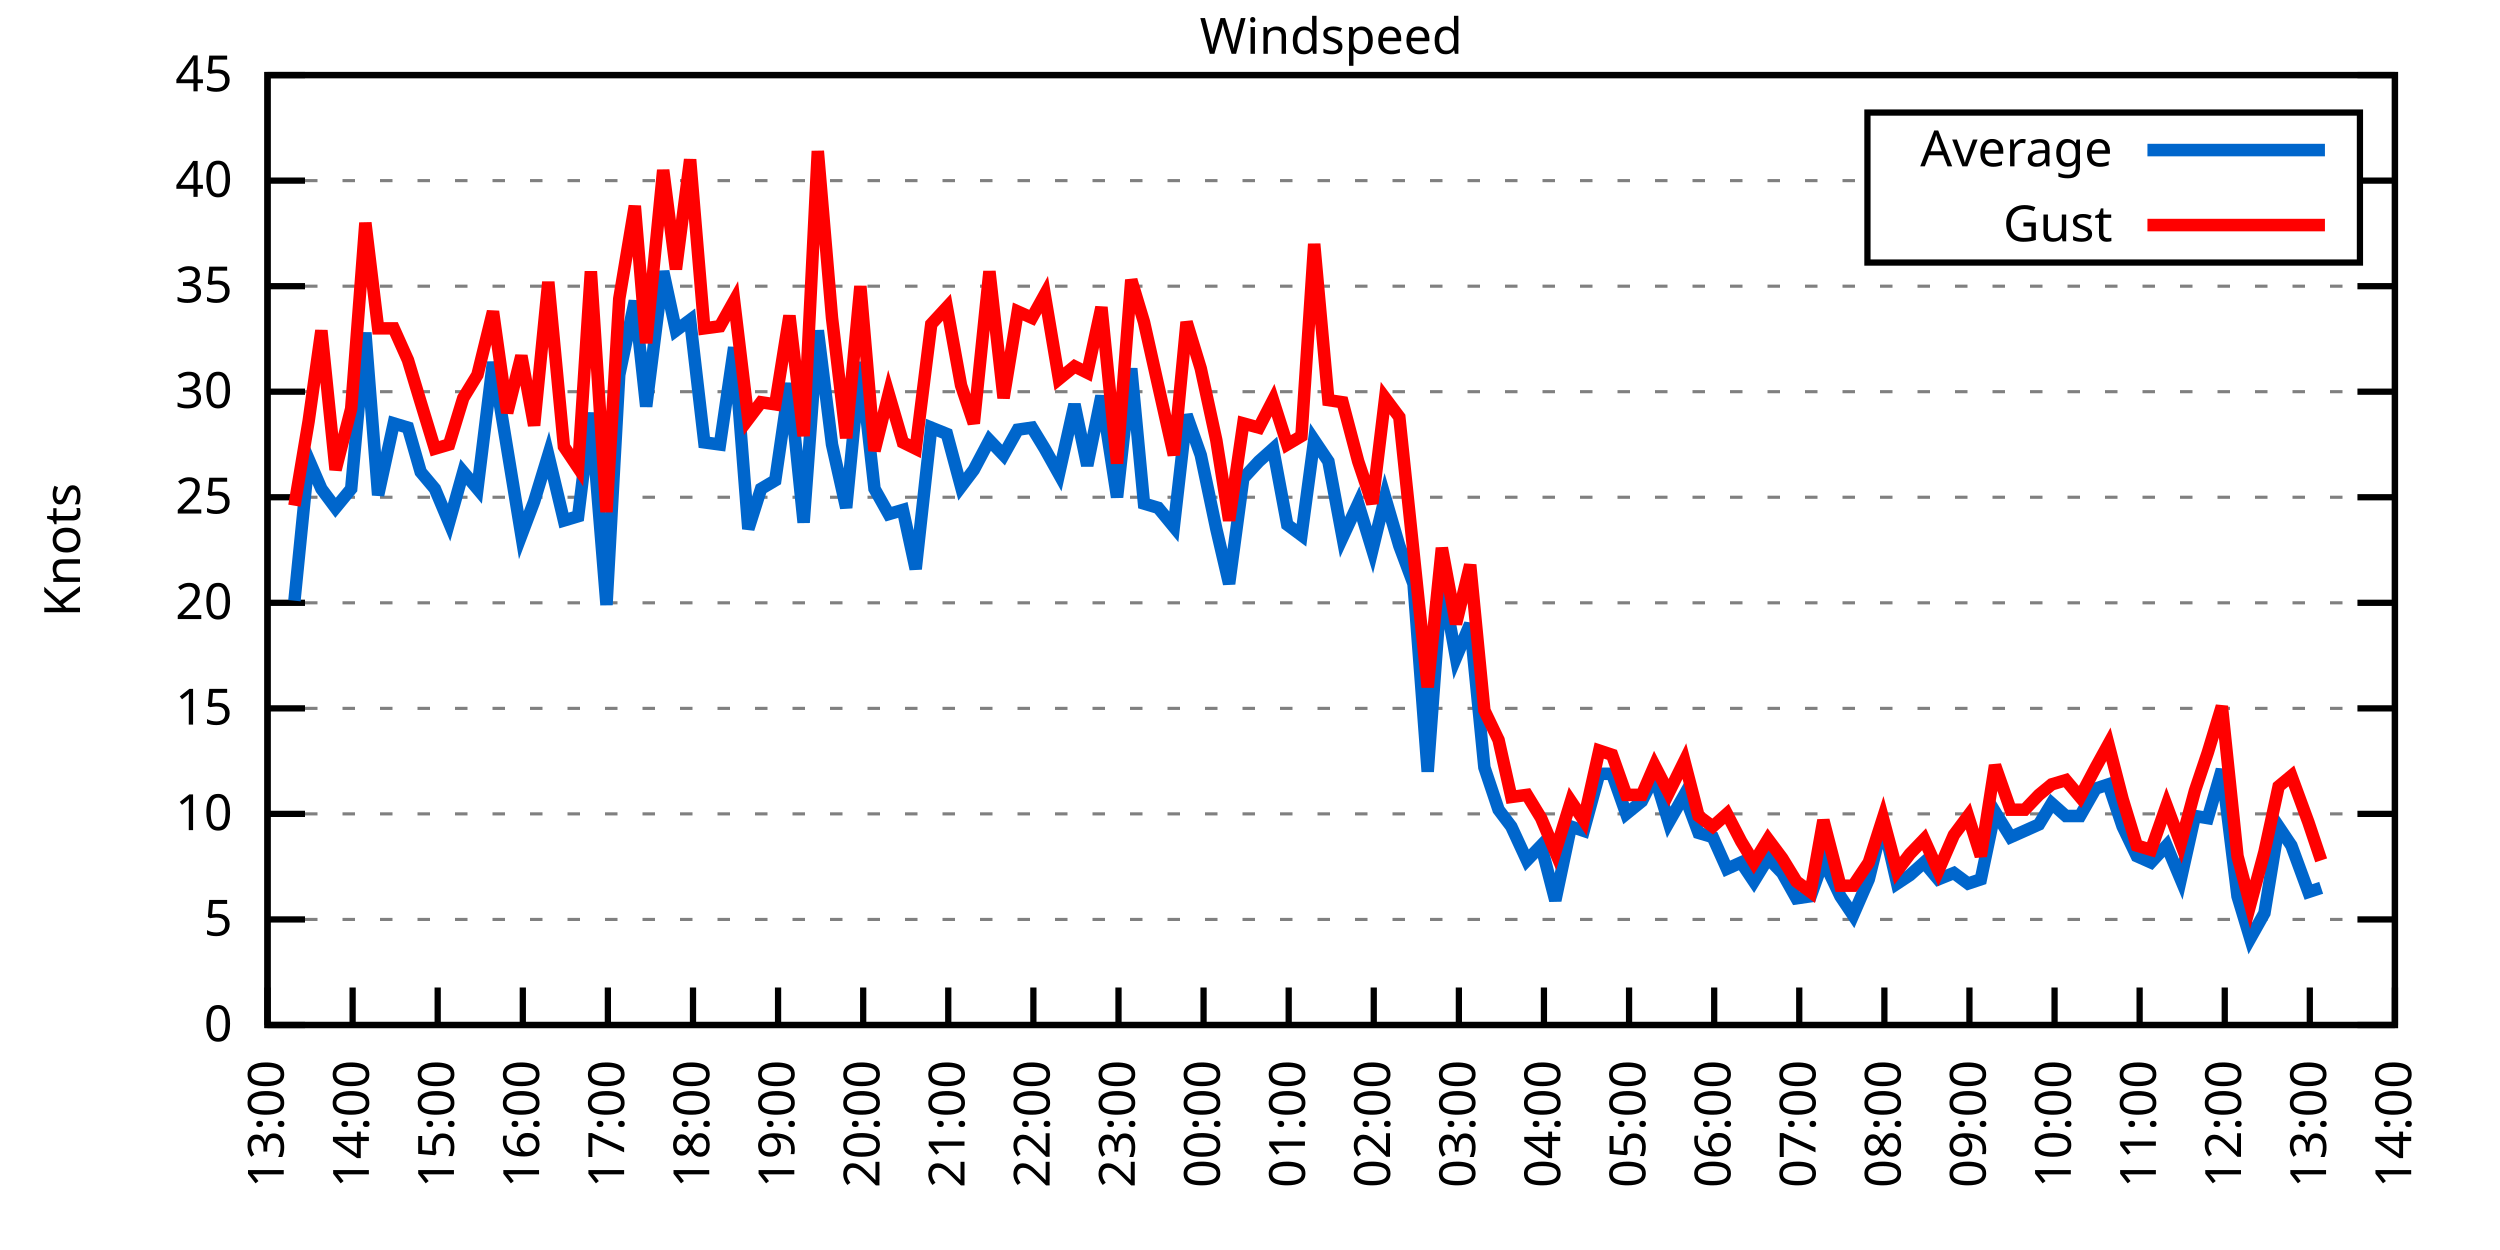
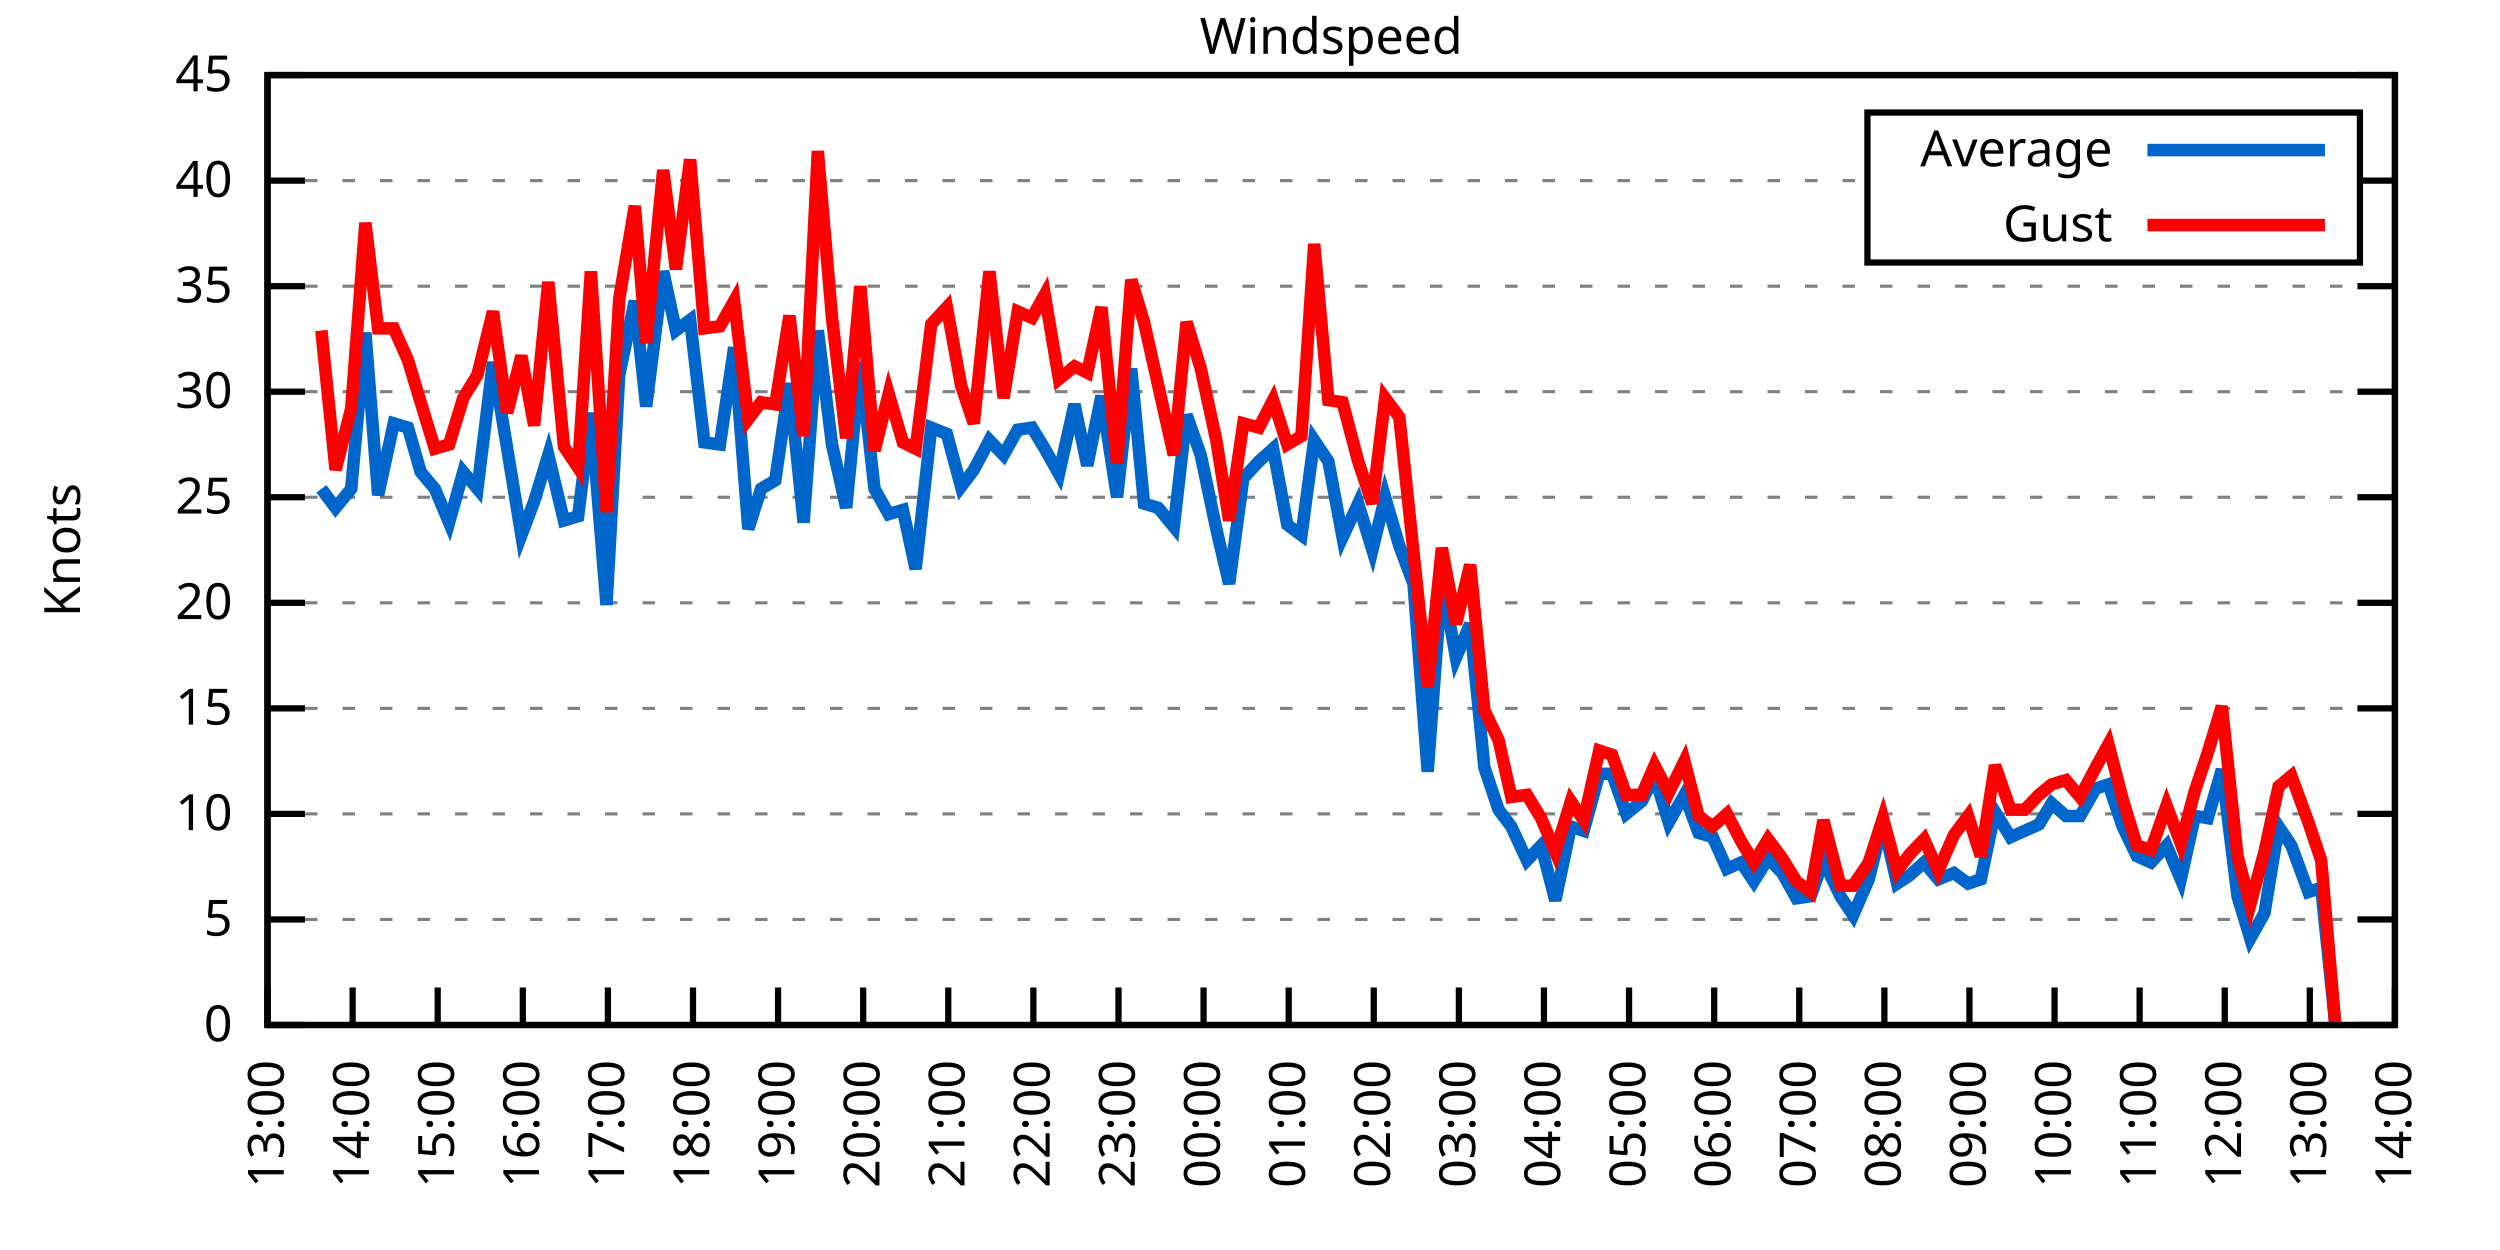
<svg xmlns="http://www.w3.org/2000/svg" xmlns:xlink="http://www.w3.org/1999/xlink" width="400" height="200" viewBox="0 0 400 200">
  <g id="gnuplot_canvas">
    <rect x="0" y="0" width="400" height="200" fill="none" />
    <defs>
      <circle id="gpDot" r="0.5" stroke-width="0.5" stroke="currentColor" />
      <path id="gpPt0" stroke-width="0.333" stroke="currentColor" d="M-1,0 h2 M0,-1 v2" />
      <path id="gpPt1" stroke-width="0.333" stroke="currentColor" d="M-1,-1 L1,1 M1,-1 L-1,1" />
      <path id="gpPt2" stroke-width="0.333" stroke="currentColor" d="M-1,0 L1,0 M0,-1 L0,1 M-1,-1 L1,1 M-1,1 L1,-1" />
      <rect id="gpPt3" stroke-width="0.333" stroke="currentColor" x="-1" y="-1" width="2" height="2" />
      <rect id="gpPt4" stroke-width="0.333" stroke="currentColor" fill="currentColor" x="-1" y="-1" width="2" height="2" />
      <circle id="gpPt5" stroke-width="0.333" stroke="currentColor" cx="0" cy="0" r="1" />
      <use xlink:href="#gpPt5" id="gpPt6" fill="currentColor" stroke="none" />
      <path id="gpPt7" stroke-width="0.333" stroke="currentColor" d="M0,-1.33 L-1.33,0.67 L1.33,0.67 z" />
      <use xlink:href="#gpPt7" id="gpPt8" fill="currentColor" stroke="none" />
      <use xlink:href="#gpPt7" id="gpPt9" stroke="currentColor" transform="rotate(180)" />
      <use xlink:href="#gpPt9" id="gpPt10" fill="currentColor" stroke="none" />
      <use xlink:href="#gpPt3" id="gpPt11" stroke="currentColor" transform="rotate(45)" />
      <use xlink:href="#gpPt11" id="gpPt12" fill="currentColor" stroke="none" />
      <path id="gpPt13" stroke-width="0.333" stroke="currentColor" d="M0,1.330 L1.265,0.411 L0.782,-1.067 L-0.782,-1.076 L-1.265,0.411 z" />
      <use xlink:href="#gpPt13" id="gpPt14" fill="currentColor" stroke="none" />
      <filter id="textbox" filterUnits="objectBoundingBox" x="0" y="0" height="1" width="1">
        <feFlood flood-color="white" flood-opacity="1" result="bgnd" />
        <feComposite in="SourceGraphic" in2="bgnd" operator="atop" />
      </filter>
      <filter id="greybox" filterUnits="objectBoundingBox" x="0" y="0" height="1" width="1">
        <feFlood flood-color="lightgrey" flood-opacity="1" result="grey" />
        <feComposite in="SourceGraphic" in2="grey" operator="atop" />
      </filter>
    </defs>
    <g fill="none" color="white" stroke="currentColor" stroke-width="1.00" stroke-linecap="butt" stroke-linejoin="miter">
</g>
    <g fill="none" color="black" stroke="currentColor" stroke-width="1.00" stroke-linecap="butt" stroke-linejoin="miter">
      <g stroke="none" shape-rendering="crispEdges">
        <polygon fill="rgb(255, 255, 255)" points="42.80,164.00 383.18,164.00 383.18,12.02 42.80,12.02 " />
      </g>
    </g>
    <g fill="none" color="black" stroke="currentColor" stroke-width="1.00" stroke-linecap="butt" stroke-linejoin="miter">
</g>
    <g fill="none" color="black" stroke="black" stroke-width="0.50" stroke-linecap="butt" stroke-linejoin="miter">
</g>
    <g fill="none" color="gray" stroke="currentColor" stroke-width="0.50" stroke-linecap="butt" stroke-linejoin="miter">
      <path stroke="gray" stroke-dasharray="2,4" class="gridline" d="M42.80,164.00 L383.19,164.00  " />
    </g>
    <g fill="none" color="gray" stroke="gray" stroke-width="1.00" stroke-linecap="butt" stroke-linejoin="miter">
</g>
    <g fill="none" color="black" stroke="currentColor" stroke-width="1.00" stroke-linecap="butt" stroke-linejoin="miter">
      <path stroke="black" d="M42.80,164.00 L48.80,164.00 M383.19,164.00 L377.19,164.00  " />
      <g transform="translate(37.20,166.60)" stroke="none" fill="black" font-family="Sans" font-size="8.00" text-anchor="end">
        <text>
          <tspan font-family="Sans"> 0</tspan>
        </text>
      </g>
    </g>
    <g fill="none" color="black" stroke="currentColor" stroke-width="1.00" stroke-linecap="butt" stroke-linejoin="miter">
</g>
    <g fill="none" color="black" stroke="black" stroke-width="0.50" stroke-linecap="butt" stroke-linejoin="miter">
</g>
    <g fill="none" color="gray" stroke="currentColor" stroke-width="0.50" stroke-linecap="butt" stroke-linejoin="miter">
      <path stroke="gray" stroke-dasharray="2,4" class="gridline" d="M42.80,147.11 L383.19,147.11  " />
    </g>
    <g fill="none" color="gray" stroke="gray" stroke-width="1.00" stroke-linecap="butt" stroke-linejoin="miter">
</g>
    <g fill="none" color="black" stroke="currentColor" stroke-width="1.00" stroke-linecap="butt" stroke-linejoin="miter">
      <path stroke="black" d="M42.80,147.11 L48.80,147.11 M383.19,147.11 L377.19,147.11  " />
      <g transform="translate(37.20,149.71)" stroke="none" fill="black" font-family="Sans" font-size="8.00" text-anchor="end">
        <text>
          <tspan font-family="Sans"> 5</tspan>
        </text>
      </g>
    </g>
    <g fill="none" color="black" stroke="currentColor" stroke-width="1.00" stroke-linecap="butt" stroke-linejoin="miter">
</g>
    <g fill="none" color="black" stroke="black" stroke-width="0.50" stroke-linecap="butt" stroke-linejoin="miter">
</g>
    <g fill="none" color="gray" stroke="currentColor" stroke-width="0.50" stroke-linecap="butt" stroke-linejoin="miter">
      <path stroke="gray" stroke-dasharray="2,4" class="gridline" d="M42.80,130.22 L383.19,130.22  " />
    </g>
    <g fill="none" color="gray" stroke="gray" stroke-width="1.00" stroke-linecap="butt" stroke-linejoin="miter">
</g>
    <g fill="none" color="black" stroke="currentColor" stroke-width="1.00" stroke-linecap="butt" stroke-linejoin="miter">
      <path stroke="black" d="M42.80,130.22 L48.80,130.22 M383.19,130.22 L377.19,130.22  " />
      <g transform="translate(37.20,132.82)" stroke="none" fill="black" font-family="Sans" font-size="8.00" text-anchor="end">
        <text>
          <tspan font-family="Sans"> 10</tspan>
        </text>
      </g>
    </g>
    <g fill="none" color="black" stroke="currentColor" stroke-width="1.00" stroke-linecap="butt" stroke-linejoin="miter">
</g>
    <g fill="none" color="black" stroke="black" stroke-width="0.50" stroke-linecap="butt" stroke-linejoin="miter">
</g>
    <g fill="none" color="gray" stroke="currentColor" stroke-width="0.50" stroke-linecap="butt" stroke-linejoin="miter">
      <path stroke="gray" stroke-dasharray="2,4" class="gridline" d="M42.80,113.34 L383.19,113.34  " />
    </g>
    <g fill="none" color="gray" stroke="gray" stroke-width="1.00" stroke-linecap="butt" stroke-linejoin="miter">
</g>
    <g fill="none" color="black" stroke="currentColor" stroke-width="1.00" stroke-linecap="butt" stroke-linejoin="miter">
      <path stroke="black" d="M42.80,113.34 L48.80,113.34 M383.19,113.34 L377.19,113.34  " />
      <g transform="translate(37.20,115.94)" stroke="none" fill="black" font-family="Sans" font-size="8.00" text-anchor="end">
        <text>
          <tspan font-family="Sans"> 15</tspan>
        </text>
      </g>
    </g>
    <g fill="none" color="black" stroke="currentColor" stroke-width="1.00" stroke-linecap="butt" stroke-linejoin="miter">
</g>
    <g fill="none" color="black" stroke="black" stroke-width="0.50" stroke-linecap="butt" stroke-linejoin="miter">
</g>
    <g fill="none" color="gray" stroke="currentColor" stroke-width="0.50" stroke-linecap="butt" stroke-linejoin="miter">
      <path stroke="gray" stroke-dasharray="2,4" class="gridline" d="M42.80,96.45 L383.19,96.45  " />
    </g>
    <g fill="none" color="gray" stroke="gray" stroke-width="1.00" stroke-linecap="butt" stroke-linejoin="miter">
</g>
    <g fill="none" color="black" stroke="currentColor" stroke-width="1.00" stroke-linecap="butt" stroke-linejoin="miter">
      <path stroke="black" d="M42.80,96.45 L48.80,96.45 M383.19,96.45 L377.19,96.45  " />
      <g transform="translate(37.20,99.05)" stroke="none" fill="black" font-family="Sans" font-size="8.00" text-anchor="end">
        <text>
          <tspan font-family="Sans"> 20</tspan>
        </text>
      </g>
    </g>
    <g fill="none" color="black" stroke="currentColor" stroke-width="1.00" stroke-linecap="butt" stroke-linejoin="miter">
</g>
    <g fill="none" color="black" stroke="black" stroke-width="0.50" stroke-linecap="butt" stroke-linejoin="miter">
</g>
    <g fill="none" color="gray" stroke="currentColor" stroke-width="0.50" stroke-linecap="butt" stroke-linejoin="miter">
      <path stroke="gray" stroke-dasharray="2,4" class="gridline" d="M42.80,79.56 L383.19,79.56  " />
    </g>
    <g fill="none" color="gray" stroke="gray" stroke-width="1.00" stroke-linecap="butt" stroke-linejoin="miter">
</g>
    <g fill="none" color="black" stroke="currentColor" stroke-width="1.00" stroke-linecap="butt" stroke-linejoin="miter">
      <path stroke="black" d="M42.80,79.56 L48.80,79.56 M383.19,79.56 L377.19,79.56  " />
      <g transform="translate(37.20,82.16)" stroke="none" fill="black" font-family="Sans" font-size="8.00" text-anchor="end">
        <text>
          <tspan font-family="Sans"> 25</tspan>
        </text>
      </g>
    </g>
    <g fill="none" color="black" stroke="currentColor" stroke-width="1.00" stroke-linecap="butt" stroke-linejoin="miter">
</g>
    <g fill="none" color="black" stroke="black" stroke-width="0.50" stroke-linecap="butt" stroke-linejoin="miter">
</g>
    <g fill="none" color="gray" stroke="currentColor" stroke-width="0.50" stroke-linecap="butt" stroke-linejoin="miter">
      <path stroke="gray" stroke-dasharray="2,4" class="gridline" d="M42.80,62.67 L383.19,62.67  " />
    </g>
    <g fill="none" color="gray" stroke="gray" stroke-width="1.00" stroke-linecap="butt" stroke-linejoin="miter">
</g>
    <g fill="none" color="black" stroke="currentColor" stroke-width="1.00" stroke-linecap="butt" stroke-linejoin="miter">
      <path stroke="black" d="M42.80,62.67 L48.80,62.67 M383.19,62.67 L377.19,62.67  " />
      <g transform="translate(37.20,65.27)" stroke="none" fill="black" font-family="Sans" font-size="8.00" text-anchor="end">
        <text>
          <tspan font-family="Sans"> 30</tspan>
        </text>
      </g>
    </g>
    <g fill="none" color="black" stroke="currentColor" stroke-width="1.00" stroke-linecap="butt" stroke-linejoin="miter">
</g>
    <g fill="none" color="black" stroke="black" stroke-width="0.50" stroke-linecap="butt" stroke-linejoin="miter">
</g>
    <g fill="none" color="gray" stroke="currentColor" stroke-width="0.50" stroke-linecap="butt" stroke-linejoin="miter">
      <path stroke="gray" stroke-dasharray="2,4" class="gridline" d="M42.80,45.79 L383.19,45.79  " />
    </g>
    <g fill="none" color="gray" stroke="gray" stroke-width="1.00" stroke-linecap="butt" stroke-linejoin="miter">
</g>
    <g fill="none" color="black" stroke="currentColor" stroke-width="1.00" stroke-linecap="butt" stroke-linejoin="miter">
      <path stroke="black" d="M42.80,45.79 L48.80,45.79 M383.19,45.79 L377.19,45.79  " />
      <g transform="translate(37.20,48.39)" stroke="none" fill="black" font-family="Sans" font-size="8.00" text-anchor="end">
        <text>
          <tspan font-family="Sans"> 35</tspan>
        </text>
      </g>
    </g>
    <g fill="none" color="black" stroke="currentColor" stroke-width="1.00" stroke-linecap="butt" stroke-linejoin="miter">
</g>
    <g fill="none" color="black" stroke="black" stroke-width="0.50" stroke-linecap="butt" stroke-linejoin="miter">
</g>
    <g fill="none" color="gray" stroke="currentColor" stroke-width="0.50" stroke-linecap="butt" stroke-linejoin="miter">
      <path stroke="gray" stroke-dasharray="2,4" class="gridline" d="M42.80,28.90 L298.79,28.90 M377.59,28.90 L383.19,28.90  " />
    </g>
    <g fill="none" color="gray" stroke="gray" stroke-width="1.00" stroke-linecap="butt" stroke-linejoin="miter">
</g>
    <g fill="none" color="black" stroke="currentColor" stroke-width="1.00" stroke-linecap="butt" stroke-linejoin="miter">
      <path stroke="black" d="M42.80,28.90 L48.80,28.90 M383.19,28.90 L377.19,28.90  " />
      <g transform="translate(37.20,31.50)" stroke="none" fill="black" font-family="Sans" font-size="8.00" text-anchor="end">
        <text>
          <tspan font-family="Sans"> 40</tspan>
        </text>
      </g>
    </g>
    <g fill="none" color="black" stroke="currentColor" stroke-width="1.00" stroke-linecap="butt" stroke-linejoin="miter">
</g>
    <g fill="none" color="black" stroke="black" stroke-width="0.50" stroke-linecap="butt" stroke-linejoin="miter">
</g>
    <g fill="none" color="gray" stroke="currentColor" stroke-width="0.50" stroke-linecap="butt" stroke-linejoin="miter">
      <path stroke="gray" stroke-dasharray="2,4" class="gridline" d="M42.80,12.01 L383.19,12.01  " />
    </g>
    <g fill="none" color="gray" stroke="gray" stroke-width="1.00" stroke-linecap="butt" stroke-linejoin="miter">
</g>
    <g fill="none" color="black" stroke="currentColor" stroke-width="1.00" stroke-linecap="butt" stroke-linejoin="miter">
      <path stroke="black" d="M42.80,12.01 L48.80,12.01 M383.19,12.01 L377.19,12.01  " />
      <g transform="translate(37.20,14.61)" stroke="none" fill="black" font-family="Sans" font-size="8.00" text-anchor="end">
        <text>
          <tspan font-family="Sans"> 45</tspan>
        </text>
      </g>
    </g>
    <g fill="none" color="black" stroke="currentColor" stroke-width="1.00" stroke-linecap="butt" stroke-linejoin="miter">
      <path stroke="black" d="M42.80,164.00 L42.80,158.00  " />
      <g transform="translate(45.40,169.60) rotate(270.00)" stroke="none" fill="black" font-family="Sans" font-size="8.00" text-anchor="end">
        <text>
          <tspan font-family="Sans">13:00</tspan>
        </text>
      </g>
    </g>
    <g fill="none" color="black" stroke="currentColor" stroke-width="1.00" stroke-linecap="butt" stroke-linejoin="miter">
      <path stroke="black" d="M56.42,164.00 L56.42,158.00  " />
      <g transform="translate(59.02,169.60) rotate(270.00)" stroke="none" fill="black" font-family="Sans" font-size="8.00" text-anchor="end">
        <text>
          <tspan font-family="Sans">14:00</tspan>
        </text>
      </g>
    </g>
    <g fill="none" color="black" stroke="currentColor" stroke-width="1.00" stroke-linecap="butt" stroke-linejoin="miter">
      <path stroke="black" d="M70.03,164.00 L70.03,158.00  " />
      <g transform="translate(72.63,169.60) rotate(270.00)" stroke="none" fill="black" font-family="Sans" font-size="8.00" text-anchor="end">
        <text>
          <tspan font-family="Sans">15:00</tspan>
        </text>
      </g>
    </g>
    <g fill="none" color="black" stroke="currentColor" stroke-width="1.00" stroke-linecap="butt" stroke-linejoin="miter">
      <path stroke="black" d="M83.65,164.00 L83.65,158.00  " />
      <g transform="translate(86.25,169.60) rotate(270.00)" stroke="none" fill="black" font-family="Sans" font-size="8.00" text-anchor="end">
        <text>
          <tspan font-family="Sans">16:00</tspan>
        </text>
      </g>
    </g>
    <g fill="none" color="black" stroke="currentColor" stroke-width="1.00" stroke-linecap="butt" stroke-linejoin="miter">
      <path stroke="black" d="M97.26,164.00 L97.26,158.00  " />
      <g transform="translate(99.86,169.60) rotate(270.00)" stroke="none" fill="black" font-family="Sans" font-size="8.00" text-anchor="end">
        <text>
          <tspan font-family="Sans">17:00</tspan>
        </text>
      </g>
    </g>
    <g fill="none" color="black" stroke="currentColor" stroke-width="1.00" stroke-linecap="butt" stroke-linejoin="miter">
      <path stroke="black" d="M110.88,164.00 L110.88,158.00  " />
      <g transform="translate(113.48,169.60) rotate(270.00)" stroke="none" fill="black" font-family="Sans" font-size="8.00" text-anchor="end">
        <text>
          <tspan font-family="Sans">18:00</tspan>
        </text>
      </g>
    </g>
    <g fill="none" color="black" stroke="currentColor" stroke-width="1.00" stroke-linecap="butt" stroke-linejoin="miter">
      <path stroke="black" d="M124.49,164.00 L124.49,158.00  " />
      <g transform="translate(127.09,169.60) rotate(270.00)" stroke="none" fill="black" font-family="Sans" font-size="8.00" text-anchor="end">
        <text>
          <tspan font-family="Sans">19:00</tspan>
        </text>
      </g>
    </g>
    <g fill="none" color="black" stroke="currentColor" stroke-width="1.00" stroke-linecap="butt" stroke-linejoin="miter">
      <path stroke="black" d="M138.11,164.00 L138.11,158.00  " />
      <g transform="translate(140.71,169.60) rotate(270.00)" stroke="none" fill="black" font-family="Sans" font-size="8.00" text-anchor="end">
        <text>
          <tspan font-family="Sans">20:00</tspan>
        </text>
      </g>
    </g>
    <g fill="none" color="black" stroke="currentColor" stroke-width="1.00" stroke-linecap="butt" stroke-linejoin="miter">
      <path stroke="black" d="M151.72,164.00 L151.72,158.00  " />
      <g transform="translate(154.32,169.60) rotate(270.00)" stroke="none" fill="black" font-family="Sans" font-size="8.00" text-anchor="end">
        <text>
          <tspan font-family="Sans">21:00</tspan>
        </text>
      </g>
    </g>
    <g fill="none" color="black" stroke="currentColor" stroke-width="1.00" stroke-linecap="butt" stroke-linejoin="miter">
      <path stroke="black" d="M165.34,164.00 L165.34,158.00  " />
      <g transform="translate(167.94,169.60) rotate(270.00)" stroke="none" fill="black" font-family="Sans" font-size="8.00" text-anchor="end">
        <text>
          <tspan font-family="Sans">22:00</tspan>
        </text>
      </g>
    </g>
    <g fill="none" color="black" stroke="currentColor" stroke-width="1.00" stroke-linecap="butt" stroke-linejoin="miter">
      <path stroke="black" d="M178.96,164.00 L178.96,158.00  " />
      <g transform="translate(181.56,169.60) rotate(270.00)" stroke="none" fill="black" font-family="Sans" font-size="8.00" text-anchor="end">
        <text>
          <tspan font-family="Sans">23:00</tspan>
        </text>
      </g>
    </g>
    <g fill="none" color="black" stroke="currentColor" stroke-width="1.00" stroke-linecap="butt" stroke-linejoin="miter">
      <path stroke="black" d="M192.57,164.00 L192.57,158.00  " />
      <g transform="translate(195.17,169.60) rotate(270.00)" stroke="none" fill="black" font-family="Sans" font-size="8.00" text-anchor="end">
        <text>
          <tspan font-family="Sans">00:00</tspan>
        </text>
      </g>
    </g>
    <g fill="none" color="black" stroke="currentColor" stroke-width="1.00" stroke-linecap="butt" stroke-linejoin="miter">
      <path stroke="black" d="M206.19,164.00 L206.19,158.00  " />
      <g transform="translate(208.79,169.60) rotate(270.00)" stroke="none" fill="black" font-family="Sans" font-size="8.00" text-anchor="end">
        <text>
          <tspan font-family="Sans">01:00</tspan>
        </text>
      </g>
    </g>
    <g fill="none" color="black" stroke="currentColor" stroke-width="1.00" stroke-linecap="butt" stroke-linejoin="miter">
      <path stroke="black" d="M219.80,164.00 L219.80,158.00  " />
      <g transform="translate(222.40,169.60) rotate(270.00)" stroke="none" fill="black" font-family="Sans" font-size="8.00" text-anchor="end">
        <text>
          <tspan font-family="Sans">02:00</tspan>
        </text>
      </g>
    </g>
    <g fill="none" color="black" stroke="currentColor" stroke-width="1.00" stroke-linecap="butt" stroke-linejoin="miter">
      <path stroke="black" d="M233.42,164.00 L233.42,158.00  " />
      <g transform="translate(236.02,169.60) rotate(270.00)" stroke="none" fill="black" font-family="Sans" font-size="8.00" text-anchor="end">
        <text>
          <tspan font-family="Sans">03:00</tspan>
        </text>
      </g>
    </g>
    <g fill="none" color="black" stroke="currentColor" stroke-width="1.00" stroke-linecap="butt" stroke-linejoin="miter">
      <path stroke="black" d="M247.03,164.00 L247.03,158.00  " />
      <g transform="translate(249.63,169.60) rotate(270.00)" stroke="none" fill="black" font-family="Sans" font-size="8.00" text-anchor="end">
        <text>
          <tspan font-family="Sans">04:00</tspan>
        </text>
      </g>
    </g>
    <g fill="none" color="black" stroke="currentColor" stroke-width="1.00" stroke-linecap="butt" stroke-linejoin="miter">
      <path stroke="black" d="M260.65,164.00 L260.65,158.00  " />
      <g transform="translate(263.25,169.60) rotate(270.00)" stroke="none" fill="black" font-family="Sans" font-size="8.00" text-anchor="end">
        <text>
          <tspan font-family="Sans">05:00</tspan>
        </text>
      </g>
    </g>
    <g fill="none" color="black" stroke="currentColor" stroke-width="1.00" stroke-linecap="butt" stroke-linejoin="miter">
      <path stroke="black" d="M274.27,164.00 L274.27,158.00  " />
      <g transform="translate(276.87,169.60) rotate(270.00)" stroke="none" fill="black" font-family="Sans" font-size="8.00" text-anchor="end">
        <text>
          <tspan font-family="Sans">06:00</tspan>
        </text>
      </g>
    </g>
    <g fill="none" color="black" stroke="currentColor" stroke-width="1.00" stroke-linecap="butt" stroke-linejoin="miter">
      <path stroke="black" d="M287.88,164.00 L287.88,158.00  " />
      <g transform="translate(290.48,169.60) rotate(270.00)" stroke="none" fill="black" font-family="Sans" font-size="8.00" text-anchor="end">
        <text>
          <tspan font-family="Sans">07:00</tspan>
        </text>
      </g>
    </g>
    <g fill="none" color="black" stroke="currentColor" stroke-width="1.00" stroke-linecap="butt" stroke-linejoin="miter">
      <path stroke="black" d="M301.50,164.00 L301.50,158.00  " />
      <g transform="translate(304.10,169.60) rotate(270.00)" stroke="none" fill="black" font-family="Sans" font-size="8.00" text-anchor="end">
        <text>
          <tspan font-family="Sans">08:00</tspan>
        </text>
      </g>
    </g>
    <g fill="none" color="black" stroke="currentColor" stroke-width="1.00" stroke-linecap="butt" stroke-linejoin="miter">
      <path stroke="black" d="M315.11,164.00 L315.11,158.00  " />
      <g transform="translate(317.71,169.60) rotate(270.00)" stroke="none" fill="black" font-family="Sans" font-size="8.00" text-anchor="end">
        <text>
          <tspan font-family="Sans">09:00</tspan>
        </text>
      </g>
    </g>
    <g fill="none" color="black" stroke="currentColor" stroke-width="1.00" stroke-linecap="butt" stroke-linejoin="miter">
      <path stroke="black" d="M328.73,164.00 L328.73,158.00  " />
      <g transform="translate(331.33,169.60) rotate(270.00)" stroke="none" fill="black" font-family="Sans" font-size="8.00" text-anchor="end">
        <text>
          <tspan font-family="Sans">10:00</tspan>
        </text>
      </g>
    </g>
    <g fill="none" color="black" stroke="currentColor" stroke-width="1.00" stroke-linecap="butt" stroke-linejoin="miter">
      <path stroke="black" d="M342.34,164.00 L342.34,158.00  " />
      <g transform="translate(344.94,169.60) rotate(270.00)" stroke="none" fill="black" font-family="Sans" font-size="8.00" text-anchor="end">
        <text>
          <tspan font-family="Sans">11:00</tspan>
        </text>
      </g>
    </g>
    <g fill="none" color="black" stroke="currentColor" stroke-width="1.00" stroke-linecap="butt" stroke-linejoin="miter">
      <path stroke="black" d="M355.96,164.00 L355.96,158.00  " />
      <g transform="translate(358.56,169.60) rotate(270.00)" stroke="none" fill="black" font-family="Sans" font-size="8.00" text-anchor="end">
        <text>
          <tspan font-family="Sans">12:00</tspan>
        </text>
      </g>
    </g>
    <g fill="none" color="black" stroke="currentColor" stroke-width="1.00" stroke-linecap="butt" stroke-linejoin="miter">
      <path stroke="black" d="M369.57,164.00 L369.57,158.00  " />
      <g transform="translate(372.17,169.60) rotate(270.00)" stroke="none" fill="black" font-family="Sans" font-size="8.00" text-anchor="end">
        <text>
          <tspan font-family="Sans">13:00</tspan>
        </text>
      </g>
    </g>
    <g fill="none" color="black" stroke="currentColor" stroke-width="1.00" stroke-linecap="butt" stroke-linejoin="miter">
      <path stroke="black" d="M383.19,164.00 L383.19,158.00  " />
      <g transform="translate(385.79,169.60) rotate(270.00)" stroke="none" fill="black" font-family="Sans" font-size="8.00" text-anchor="end">
        <text>
          <tspan font-family="Sans">14:00</tspan>
        </text>
      </g>
    </g>
    <g fill="none" color="black" stroke="currentColor" stroke-width="1.00" stroke-linecap="butt" stroke-linejoin="miter">
</g>
    <g fill="none" color="black" stroke="currentColor" stroke-width="1.00" stroke-linecap="butt" stroke-linejoin="miter">
      <path stroke="black" d="M42.80,12.01 L42.80,164.00 L383.19,164.00 L383.19,12.01 L42.80,12.01 Z  " />
    </g>
    <g fill="none" color="black" stroke="currentColor" stroke-width="1.00" stroke-linecap="butt" stroke-linejoin="miter">
</g>
    <g fill="none" color="black" stroke="currentColor" stroke-width="1.00" stroke-linecap="butt" stroke-linejoin="miter">
      <path stroke="black" d="M298.79,42.01 L298.79,18.01 L377.59,18.01 L377.59,42.01 L298.79,42.01 Z  " />
    </g>
    <g id="Windspeed_plot_1">
      <g fill="none" color="white" stroke="black" stroke-width="2.00" stroke-linecap="butt" stroke-linejoin="miter">
</g>
      <g fill="none" color="black" stroke="currentColor" stroke-width="2.00" stroke-linecap="butt" stroke-linejoin="miter">
        <g transform="translate(337.99,26.61)" stroke="none" fill="black" font-family="Sans" font-size="8.00" text-anchor="end">
          <text>
            <tspan font-family="Sans">Average</tspan>
          </text>
        </g>
      </g>
      <g fill="none" color="black" stroke="currentColor" stroke-width="2.00" stroke-linecap="butt" stroke-linejoin="miter">
-         <path stroke="rgb(  0, 102, 204)" d="M343.59,24.01 L371.99,24.01 M47.11,96.11 L49.38,73.48 L51.42,78.21 L53.69,81.25 L56.19,78.21 L58.46,53.22   L60.50,79.22 L63.00,67.74 L65.27,68.42 L67.31,75.51 L69.58,78.21 L71.85,83.61 L74.12,75.51 L76.39,78.21   L78.88,57.94 L81.15,71.79 L83.42,85.64 L85.46,80.24 L87.73,72.81 L90.23,83.28 L92.50,82.60 L94.54,66.05   L97.04,96.79 L99.08,59.97 L101.57,48.15 L103.39,65.04 L106.11,43.42 L108.15,52.88 L110.42,51.19 L112.69,70.78   L115.19,71.12 L117.46,55.58 L119.73,84.63 L121.77,78.21 L124.04,76.86 L126.31,61.32 L128.58,83.61 L130.85,52.88   L133.12,71.12 L135.39,81.25 L137.66,57.94 L139.92,78.21 L142.19,82.26 L144.46,81.59 L146.51,91.04 L149.00,68.42   L151.50,69.43 L153.77,77.87 L155.81,75.17 L158.31,70.44 L160.57,72.81 L162.84,68.75 L165.11,68.42 L167.16,71.79   L169.43,75.85 L171.92,64.70 L173.96,74.49 L176.23,63.35 L178.73,79.56 L181.00,58.96 L183.04,80.57 L185.31,81.25   L187.81,84.29 L189.85,66.39 L192.12,72.81 L194.61,84.63 L196.66,93.41 L198.93,76.52 L201.42,73.82 L203.69,71.79   L205.96,83.95 L208.23,85.64 L210.27,70.44 L212.54,73.82 L214.81,85.98 L217.31,80.57 L219.58,88.00 L221.62,79.56   L223.89,87.33 L226.16,93.41 L228.43,123.47 L230.70,92.73 L232.96,105.23 L235.23,99.83 L237.50,122.79 L239.77,129.55   L241.81,132.25 L244.31,137.66 L246.58,135.29 L248.85,144.07 L251.35,132.25 L253.39,132.93 L255.88,123.81 L257.93,123.81   L260.20,130.22 L262.69,128.20 L264.73,124.14 L267.00,131.58 L269.50,127.18 L271.77,133.26 L274.04,133.94 L276.31,139.01   L278.58,137.99 L280.62,141.03 L282.89,137.32 L285.16,139.68 L287.43,143.73 L289.70,143.40 L291.74,137.66 L294.46,143.40   L296.50,146.44 L299.00,140.69 L301.27,131.58 L303.54,141.37 L305.58,140.02 L307.85,137.99 L310.12,140.69 L312.62,139.68   L314.89,141.37 L316.93,140.69 L319.20,129.89 L321.69,133.94 L323.96,132.93 L326.23,131.91 L328.27,128.54 L330.54,130.56   L332.81,130.56 L335.31,126.17 L337.35,125.50 L339.62,132.25 L341.89,136.98 L344.16,137.99 L346.65,135.29 L348.92,140.69   L351.19,130.56 L353.24,130.90 L355.50,123.13 L358.00,143.40 L360.04,150.15 L362.31,146.10 L364.58,132.25 L366.62,135.29   L369.35,142.72 L371.39,142.05  " />
+         <path stroke="rgb(  0, 102, 204)" d="M343.59,24.01 L371.99,24.01 M51.42,78.21 L53.69,81.25 L56.19,78.21 L58.46,53.22 L60.50,79.22 L63.00,67.74   L65.27,68.42 L67.31,75.51 L69.58,78.21 L71.85,83.61 L74.12,75.51 L76.39,78.21 L78.88,57.94 L81.15,71.79   L83.42,85.64 L85.46,80.24 L87.73,72.81 L90.23,83.28 L92.50,82.60 L94.54,66.05 L97.04,96.79 L99.08,59.97   L101.57,48.15 L103.39,65.04 L106.11,43.42 L108.15,52.88 L110.42,51.19 L112.69,70.78 L115.19,71.12 L117.46,55.58   L119.73,84.63 L121.77,78.21 L124.04,76.86 L126.31,61.32 L128.58,83.61 L130.85,52.88 L133.12,71.12 L135.39,81.25   L137.66,57.94 L139.92,78.21 L142.19,82.26 L144.46,81.59 L146.51,91.04 L149.00,68.42 L151.50,69.43 L153.77,77.87   L155.81,75.17 L158.31,70.44 L160.57,72.81 L162.84,68.75 L165.11,68.42 L167.16,71.79 L169.43,75.85 L171.92,64.70   L173.96,74.49 L176.23,63.35 L178.73,79.56 L181.00,58.96 L183.04,80.57 L185.31,81.25 L187.81,84.29 L189.85,66.39   L192.12,72.81 L194.61,84.63 L196.66,93.41 L198.93,76.52 L201.42,73.82 L203.69,71.79 L205.96,83.95 L208.23,85.64   L210.27,70.44 L212.54,73.82 L214.81,85.98 L217.31,80.57 L219.58,88.00 L221.62,79.56 L223.89,87.33 L226.16,93.41   L228.43,123.47 L230.70,92.73 L232.96,105.23 L235.23,99.83 L237.50,122.79 L239.77,129.55 L241.81,132.25 L244.31,137.66   L246.58,135.29 L248.85,144.07 L251.35,132.25 L253.39,132.93 L255.88,123.81 L257.93,123.81 L260.20,130.22 L262.69,128.20   L264.73,124.14 L267.00,131.58 L269.50,127.18 L271.77,133.26 L274.04,133.94 L276.31,139.01 L278.58,137.99 L280.62,141.03   L282.89,137.32 L285.16,139.68 L287.43,143.73 L289.70,143.40 L291.74,137.66 L294.46,143.40 L296.50,146.44 L299.00,140.69   L301.27,131.58 L303.54,141.37 L305.58,140.02 L307.85,137.99 L310.12,140.69 L312.62,139.68 L314.89,141.37 L316.93,140.69   L319.20,129.89 L321.69,133.94 L323.96,132.93 L326.23,131.91 L328.27,128.54 L330.54,130.56 L332.81,130.56 L335.31,126.17   L337.35,125.50 L339.62,132.25 L341.89,136.98 L344.16,137.99 L346.65,135.29 L348.92,140.69 L351.19,130.56 L353.24,130.90   L355.50,123.13 L358.00,143.40 L360.04,150.15 L362.31,146.10 L364.58,132.25 L366.62,135.29 L369.35,142.72 L371.39,142.05   L373.66,164.00  " />
      </g>
    </g>
    <g id="Windspeed_plot_2">
      <g fill="none" color="black" stroke="currentColor" stroke-width="2.00" stroke-linecap="butt" stroke-linejoin="miter">
        <g transform="translate(337.99,38.61)" stroke="none" fill="black" font-family="Sans" font-size="8.00" text-anchor="end">
          <text>
            <tspan font-family="Sans">Gust</tspan>
          </text>
        </g>
      </g>
      <g fill="none" color="black" stroke="currentColor" stroke-width="2.00" stroke-linecap="butt" stroke-linejoin="miter">
-         <path stroke="rgb(255,   0,   0)" d="M343.59,36.01 L371.99,36.01 M47.11,80.91 L49.38,67.40 L51.42,52.88 L53.69,75.17 L56.19,65.38 L58.46,35.65   L60.50,52.54 L63.00,52.54 L65.27,57.61 L67.31,64.36 L69.58,71.79 L71.85,71.12 L74.12,63.69 L76.39,59.97   L78.88,49.84 L81.15,66.05 L83.42,56.93 L85.46,68.08 L87.73,45.11 L90.23,71.45 L92.50,74.83 L94.54,43.42   L97.04,81.93 L99.08,47.81 L101.57,32.95 L103.39,54.90 L106.11,27.21 L108.15,43.08 L110.42,25.52 L112.69,52.54   L115.19,52.20 L117.46,48.15 L119.73,67.06 L121.77,64.36 L124.04,64.70 L126.31,50.51 L128.58,69.77 L130.85,24.17   L133.12,50.85 L135.39,70.10 L137.66,45.79 L139.92,72.13 L142.19,63.01 L144.46,70.78 L146.51,71.79 L149.00,51.87   L151.50,49.16 L153.77,61.66 L155.81,67.74 L158.31,43.42 L160.57,63.69 L162.84,49.84 L165.11,50.85 L167.16,47.14   L169.43,60.65 L171.92,58.62 L173.96,59.63 L176.23,49.16 L178.73,74.16 L181.00,44.77 L183.04,51.53 L185.31,61.66   L187.81,72.81 L189.85,51.53 L192.12,58.96 L194.61,70.44 L196.66,83.28 L198.93,67.74 L201.42,68.42 L203.69,64.02   L205.96,71.12 L208.23,69.77 L210.27,39.03 L212.54,64.02 L214.81,64.36 L217.31,73.82 L219.58,80.57 L221.62,63.69   L223.89,66.73 L226.16,88.34 L228.43,109.96 L230.70,87.67 L232.96,99.83 L235.23,90.37 L237.50,113.67 L239.77,118.40   L241.81,127.52 L244.31,127.18 L246.58,130.90 L248.85,136.30 L251.35,128.20 L253.39,131.24 L255.88,120.09 L257.93,120.77   L260.20,127.18 L262.69,127.18 L264.73,122.46 L267.00,126.85 L269.50,121.78 L271.77,130.56 L274.04,132.25 L276.31,130.22   L278.58,134.62 L280.62,137.99 L282.89,134.28 L285.16,137.32 L287.43,141.03 L289.70,142.72 L291.74,131.24 L294.46,141.71   L296.50,141.71 L299.00,137.99 L301.27,130.90 L303.54,139.34 L305.58,136.64 L307.85,134.28 L310.12,139.34 L312.62,133.60   L314.89,130.56 L316.93,136.98 L319.20,122.46 L321.69,129.55 L323.96,129.55 L326.23,127.18 L328.27,125.50 L330.54,124.82   L332.81,127.52 L335.31,122.79 L337.35,119.08 L339.62,127.86 L341.89,135.29 L344.16,135.97 L346.65,128.87 L348.92,134.95   L351.19,126.51 L353.24,120.43 L355.50,113.00 L358.00,136.98 L360.04,144.75 L362.31,136.30 L364.58,125.83 L366.62,124.14   L369.35,131.58 L371.39,137.66  " />
+         <path stroke="rgb(255,   0,   0)" d="M343.59,36.01 L371.99,36.01 M51.42,52.88 L53.69,75.17 L56.19,65.38 L58.46,35.65 L60.50,52.54 L63.00,52.54   L65.27,57.61 L67.31,64.36 L69.58,71.79 L71.85,71.12 L74.12,63.69 L76.39,59.97 L78.88,49.84 L81.15,66.05   L83.42,56.93 L85.46,68.08 L87.73,45.11 L90.23,71.45 L92.50,74.83 L94.54,43.42 L97.04,81.93 L99.08,47.81   L101.57,32.95 L103.39,54.90 L106.11,27.21 L108.15,43.08 L110.42,25.52 L112.69,52.54 L115.19,52.20 L117.46,48.15   L119.73,67.06 L121.77,64.36 L124.04,64.70 L126.31,50.51 L128.58,69.77 L130.85,24.17 L133.12,50.85 L135.39,70.10   L137.66,45.79 L139.92,72.13 L142.19,63.01 L144.46,70.78 L146.51,71.79 L149.00,51.87 L151.50,49.16 L153.77,61.66   L155.81,67.74 L158.31,43.42 L160.57,63.69 L162.84,49.84 L165.11,50.85 L167.16,47.14 L169.43,60.65 L171.92,58.62   L173.96,59.63 L176.23,49.16 L178.73,74.16 L181.00,44.77 L183.04,51.53 L185.31,61.66 L187.81,72.81 L189.85,51.53   L192.12,58.96 L194.61,70.44 L196.66,83.28 L198.93,67.74 L201.42,68.42 L203.69,64.02 L205.96,71.12 L208.23,69.77   L210.27,39.03 L212.54,64.02 L214.81,64.36 L217.31,73.82 L219.58,80.57 L221.62,63.69 L223.89,66.73 L226.16,88.34   L228.43,109.96 L230.70,87.67 L232.96,99.83 L235.23,90.37 L237.50,113.67 L239.77,118.40 L241.81,127.52 L244.31,127.18   L246.58,130.90 L248.85,136.30 L251.35,128.20 L253.39,131.24 L255.88,120.09 L257.93,120.77 L260.20,127.18 L262.69,127.18   L264.73,122.46 L267.00,126.85 L269.50,121.78 L271.77,130.56 L274.04,132.25 L276.31,130.22 L278.58,134.62 L280.62,137.99   L282.89,134.28 L285.16,137.32 L287.43,141.03 L289.70,142.72 L291.74,131.24 L294.46,141.71 L296.50,141.71 L299.00,137.99   L301.27,130.90 L303.54,139.34 L305.58,136.64 L307.85,134.28 L310.12,139.34 L312.62,133.60 L314.89,130.56 L316.93,136.98   L319.20,122.46 L321.69,129.55 L323.96,129.55 L326.23,127.18 L328.27,125.50 L330.54,124.82 L332.81,127.52 L335.31,122.79   L337.35,119.08 L339.62,127.86 L341.89,135.29 L344.16,135.97 L346.65,128.87 L348.92,134.95 L351.19,126.51 L353.24,120.43   L355.50,113.00 L358.00,136.98 L360.04,144.75 L362.31,136.30 L364.58,125.83 L366.62,124.14 L369.35,131.58 L371.39,137.66   L373.66,164.00  " />
      </g>
    </g>
    <g fill="none" color="black" stroke="currentColor" stroke-width="2.00" stroke-linecap="butt" stroke-linejoin="miter">
</g>
    <g fill="none" color="black" stroke="black" stroke-width="1.00" stroke-linecap="butt" stroke-linejoin="miter">
</g>
    <g fill="none" color="black" stroke="currentColor" stroke-width="1.00" stroke-linecap="butt" stroke-linejoin="miter">
      <path stroke="black" d="M42.80,12.01 L42.80,164.00 L383.19,164.00 L383.19,12.01 L42.80,12.01 Z  " />
      <g transform="translate(12.80,88.01) rotate(270.00)" stroke="none" fill="black" font-family="Sans" font-size="8.00" text-anchor="middle">
        <text>
          <tspan font-family="Sans">Knots</tspan>
        </text>
      </g>
    </g>
    <g fill="none" color="black" stroke="currentColor" stroke-width="1.00" stroke-linecap="butt" stroke-linejoin="miter">
</g>
    <g fill="none" color="black" stroke="currentColor" stroke-width="1.00" stroke-linecap="butt" stroke-linejoin="miter">
      <g transform="translate(212.99,8.61)" stroke="none" fill="black" font-family="Sans" font-size="8.00" text-anchor="middle">
        <text>
          <tspan font-family="Sans">Windspeed</tspan>
        </text>
      </g>
    </g>
    <g fill="none" color="black" stroke="currentColor" stroke-width="1.00" stroke-linecap="butt" stroke-linejoin="miter">
</g>
  </g>
</svg>
